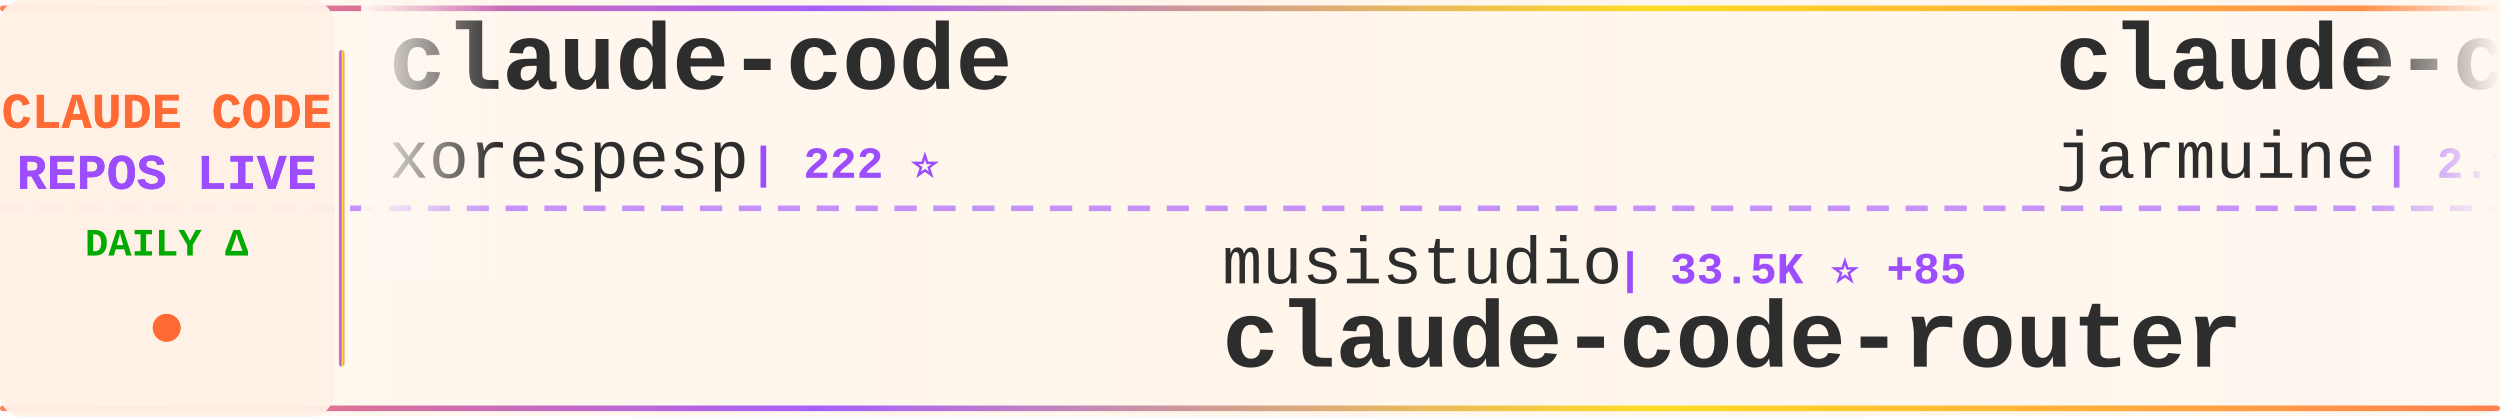
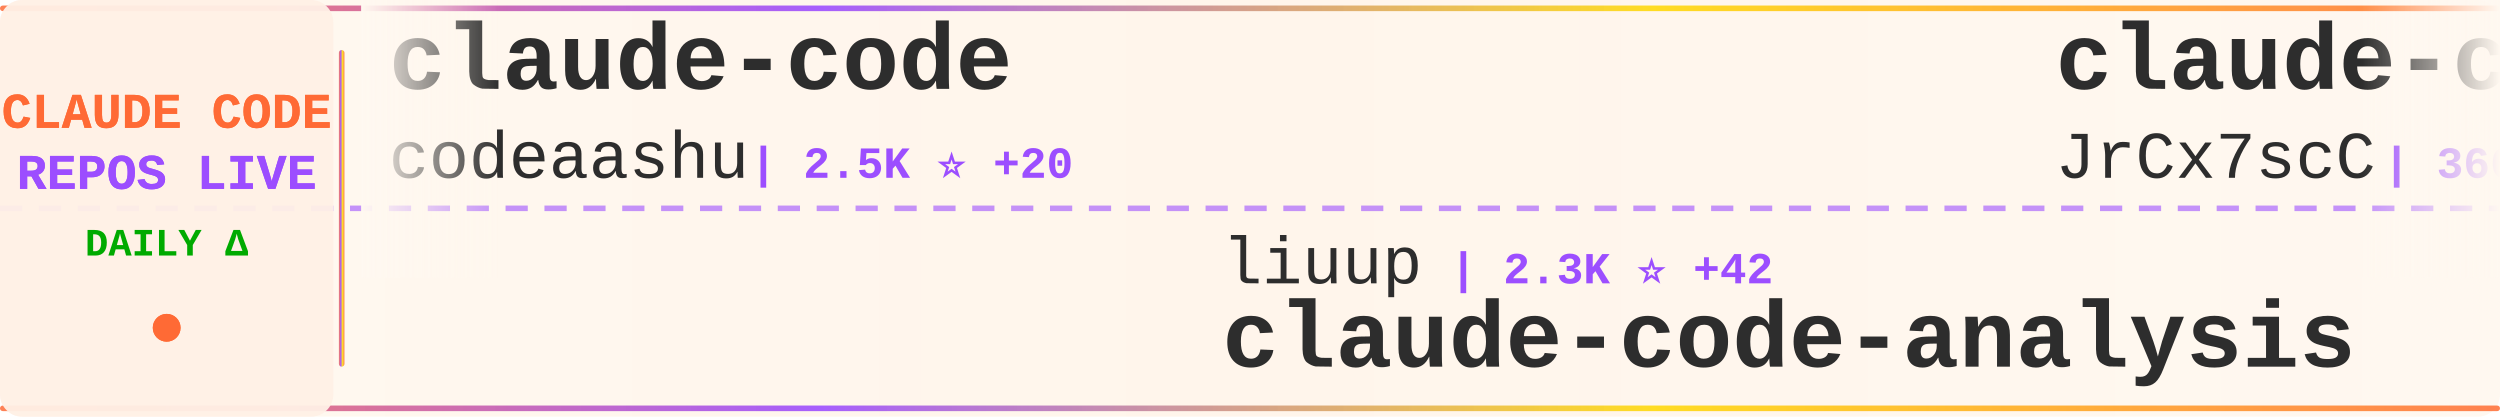
<svg xmlns="http://www.w3.org/2000/svg" width="900" height="150">
  <defs>
    <linearGradient id="tickerBg" x1="0%" y1="0%" x2="100%" y2="0%">
      <stop offset="0%" style="stop-color:#fff8f0;stop-opacity:0.98" />
      <stop offset="50%" style="stop-color:#fff5eb;stop-opacity:1" />
      <stop offset="100%" style="stop-color:#fff8f0;stop-opacity:0.98" />
    </linearGradient>
    <linearGradient id="borderGrad" x1="0%" y1="0%" x2="100%" y2="0%">
      <stop offset="0%" style="stop-color:#FF6B35;stop-opacity:0.85">
        <animate attributeName="stop-opacity" values="0.85;1;0.85" dur="2s" repeatCount="indefinite" />
      </stop>
      <stop offset="33%" style="stop-color:#9C4EFF;stop-opacity:0.9">
        <animate attributeName="stop-opacity" values="0.9;1;0.9" dur="2.2s" repeatCount="indefinite" />
      </stop>
      <stop offset="66%" style="stop-color:#FFD700;stop-opacity:0.85">
        <animate attributeName="stop-opacity" values="0.85;1;0.85" dur="1.8s" repeatCount="indefinite" />
      </stop>
      <stop offset="100%" style="stop-color:#FF6B35;stop-opacity:0.85">
        <animate attributeName="stop-opacity" values="0.85;1;0.85" dur="2s" repeatCount="indefinite" />
      </stop>
    </linearGradient>
    <filter id="textGlow">
      <feGaussianBlur stdDeviation="0.15" result="coloredBlur" />
      <feMerge>
        <feMergeNode in="coloredBlur" />
        <feMergeNode in="SourceGraphic" />
      </feMerge>
    </filter>
    <filter id="metricGlow">
      <feGaussianBlur stdDeviation="0.2" result="coloredBlur" />
      <feMerge>
        <feMergeNode in="coloredBlur" />
        <feMergeNode in="SourceGraphic" />
      </feMerge>
    </filter>
    <linearGradient id="leftFade" x1="0%" y1="0%" x2="100%" y2="0%">
      <stop offset="0%" style="stop-color:#fff8f0;stop-opacity:1" />
      <stop offset="100%" style="stop-color:#fff8f0;stop-opacity:0" />
    </linearGradient>
    <linearGradient id="rightFade" x1="0%" y1="0%" x2="100%" y2="0%">
      <stop offset="0%" style="stop-color:#fff8f0;stop-opacity:0" />
      <stop offset="100%" style="stop-color:#fff8f0;stop-opacity:1" />
    </linearGradient>
  </defs>
  <rect width="900" height="150" fill="url(#tickerBg)" rx="8" />
  <rect x="0" y="2" width="900" height="2" fill="url(#borderGrad)" rx="1" />
  <rect x="0" y="146" width="900" height="2" fill="url(#borderGrad)" rx="1" />
  <line x1="0" y1="75" x2="900" y2="75" stroke="#9C4EFF" stroke-width="2" stroke-dasharray="8 6" opacity="0.6" />
  <rect x="0" y="0" width="120" height="150" fill="#fff0e6" opacity="0.95" rx="8" />
  <text x="60" y="46" font-family="'Courier New', monospace" font-size="18" font-weight="bold" fill="#FF6B35" text-anchor="middle" filter="url(#textGlow)">
    CLAUDE CODE
  </text>
  <text x="60" y="68" font-family="'Courier New', monospace" font-size="18" font-weight="bold" fill="#9C4EFF" text-anchor="middle" filter="url(#textGlow)">
    REPOS LIVE
  </text>
  <text x="60" y="92" font-family="'Courier New', monospace" font-size="14" font-weight="bold" fill="#00aa00" text-anchor="middle">
    DAILY Δ
  </text>
  <circle cx="60" cy="118" r="5" fill="#FF6B35" filter="url(#metricGlow)">
    <animate attributeName="r" values="4;6;4" dur="1.5s" repeatCount="indefinite" />
    <animate attributeName="opacity" values="0.6;1;0.6" dur="1.5s" repeatCount="indefinite" />
  </circle>
  <rect x="122" y="18" width="2" height="114" fill="url(#borderGrad)" rx="1" />
  <clipPath id="tickerClip">
    <rect x="130" y="0" width="770" height="150" />
  </clipPath>
  <g clip-path="url(#tickerClip)">
    <g id="tickerItems">
      <animateTransform attributeName="transform" attributeType="XML" type="translate" from="0 0" to="-3000 0" dur="54s" repeatCount="indefinite" />
      <g transform="translate(0, 0)">
        <text x="140" y="32" font-family="'Courier New', monospace" font-size="34" font-weight="bold" fill="#2d2d2d">claude-code</text>
-         <text x="140" y="64" font-family="'Courier New', monospace" font-size="24" font-weight="normal" fill="#2d2d2d" opacity="1.0">xorespesp</text>
-         <text x="270" y="64" font-family="'Courier New', monospace" font-size="16" font-weight="bold" fill="#9C4EFF"> | 222 ⭐</text>
+         <text x="140" y="64" font-family="'Courier New', monospace" font-size="24" font-weight="normal" fill="#2d2d2d" opacity="1.0">codeaashu</text>
+         <text x="270" y="64" font-family="'Courier New', monospace" font-size="16" font-weight="bold" fill="#9C4EFF"> | 2.5K ⭐ +20</text>
      </g>
      <g transform="translate(300, 0)">
-         <text x="140" y="102" font-family="'Courier New', monospace" font-size="24" font-weight="normal" fill="#2d2d2d" opacity="1.0">musistudio</text>
-         <text x="282" y="102" font-family="'Courier New', monospace" font-size="16" font-weight="bold" fill="#9C4EFF"> | 33.5K ⭐ +85</text>
-         <text x="140" y="132" font-family="'Courier New', monospace" font-size="34" font-weight="bold" fill="#2d2d2d">claude-code-router</text>
+         <text x="140" y="102" font-family="'Courier New', monospace" font-size="24" font-weight="normal" fill="#2d2d2d" opacity="1.0">liuup</text>
+         <text x="222" y="102" font-family="'Courier New', monospace" font-size="16" font-weight="bold" fill="#9C4EFF"> | 2.3K ⭐ +42</text>
+         <text x="140" y="132" font-family="'Courier New', monospace" font-size="34" font-weight="bold" fill="#2d2d2d">claude-code-analysis</text>
      </g>
      <g transform="translate(600, 0)">
-         <text x="140" y="32" font-family="'Courier New', monospace" font-size="34" font-weight="bold" fill="#2d2d2d">claude-code</text>
-         <text x="140" y="64" font-family="'Courier New', monospace" font-size="24" font-weight="normal" fill="#2d2d2d" opacity="1.0">jarmuine</text>
-         <text x="258" y="64" font-family="'Courier New', monospace" font-size="16" font-weight="bold" fill="#9C4EFF"> | 2.1K ⭐ +2</text>
+         <text x="140" y="32" font-family="'Courier New', monospace" font-size="34" font-weight="bold" fill="#2d2d2d">claude-code-source</text>
+         <text x="140" y="64" font-family="'Courier New', monospace" font-size="24" font-weight="normal" fill="#2d2d2d" opacity="1.0">JrCx7scC</text>
+         <text x="258" y="64" font-family="'Courier New', monospace" font-size="16" font-weight="bold" fill="#9C4EFF"> | 366 ⭐</text>
      </g>
      <g transform="translate(900, 0)">
-         <text x="140" y="102" font-family="'Courier New', monospace" font-size="24" font-weight="normal" fill="#2d2d2d" opacity="1.0">anthropics</text>
-         <text x="282" y="102" font-family="'Courier New', monospace" font-size="16" font-weight="bold" fill="#9C4EFF"> | 4.5K ⭐ +18</text>
-         <text x="140" y="132" font-family="'Courier New', monospace" font-size="34" font-weight="bold" fill="#2d2d2d">claude-code-security-rev...</text>
+         <text x="140" y="102" font-family="'Courier New', monospace" font-size="24" font-weight="normal" fill="#2d2d2d" opacity="1.0">RichardAtCT</text>
+         <text x="294" y="102" font-family="'Courier New', monospace" font-size="16" font-weight="bold" fill="#9C4EFF"> | 2.5K ⭐ +8</text>
+         <text x="140" y="132" font-family="'Courier New', monospace" font-size="34" font-weight="bold" fill="#2d2d2d">claude-code-telegram</text>
      </g>
      <g transform="translate(1200, 0)">
-         <text x="140" y="32" font-family="'Courier New', monospace" font-size="34" font-weight="bold" fill="#2d2d2d">claude_code_src</text>
-         <text x="140" y="64" font-family="'Courier New', monospace" font-size="24" font-weight="normal" fill="#2d2d2d" opacity="1.0">ponponon</text>
-         <text x="258" y="64" font-family="'Courier New', monospace" font-size="16" font-weight="bold" fill="#9C4EFF"> | 2.2K ⭐ +2</text>
+         <text x="140" y="32" font-family="'Courier New', monospace" font-size="34" font-weight="bold" fill="#2d2d2d">claude-code</text>
+         <text x="140" y="64" font-family="'Courier New', monospace" font-size="24" font-weight="normal" fill="#2d2d2d" opacity="1.0">T-Lab-CUHKSZ</text>
+         <text x="306" y="64" font-family="'Courier New', monospace" font-size="16" font-weight="bold" fill="#9C4EFF"> | 308 ⭐</text>
      </g>
      <g transform="translate(1500, 0)">
-         <text x="140" y="102" font-family="'Courier New', monospace" font-size="24" font-weight="normal" fill="#2d2d2d" opacity="1.0">claude-code-best</text>
-         <text x="354" y="102" font-family="'Courier New', monospace" font-size="16" font-weight="bold" fill="#9C4EFF"> | 17.7K ⭐ +130</text>
-         <text x="140" y="132" font-family="'Courier New', monospace" font-size="34" font-weight="bold" fill="#2d2d2d">claude-code</text>
+         <text x="140" y="102" font-family="'Courier New', monospace" font-size="24" font-weight="normal" fill="#2d2d2d" opacity="1.0">forrestchang</text>
+         <text x="306" y="102" font-family="'Courier New', monospace" font-size="16" font-weight="bold" fill="#9C4EFF"> | 116.3K ⭐ +2.7K</text>
+         <text x="140" y="132" font-family="'Courier New', monospace" font-size="34" font-weight="bold" fill="#2d2d2d">andrej-karpathy-skills</text>
      </g>
      <g transform="translate(1800, 0)">
-         <text x="140" y="32" font-family="'Courier New', monospace" font-size="34" font-weight="bold" fill="#2d2d2d">happy</text>
-         <text x="140" y="64" font-family="'Courier New', monospace" font-size="24" font-weight="normal" fill="#2d2d2d" opacity="1.0">slopus</text>
-         <text x="234" y="64" font-family="'Courier New', monospace" font-size="16" font-weight="bold" fill="#9C4EFF"> | 20.2K ⭐ +121</text>
+         <text x="140" y="32" font-family="'Courier New', monospace" font-size="34" font-weight="bold" fill="#2d2d2d">claude-code-proxy</text>
+         <text x="140" y="64" font-family="'Courier New', monospace" font-size="24" font-weight="normal" fill="#2d2d2d" opacity="1.0">fuergaosi233</text>
+         <text x="306" y="64" font-family="'Courier New', monospace" font-size="16" font-weight="bold" fill="#9C4EFF"> | 2.6K ⭐ +6</text>
      </g>
      <g transform="translate(2100, 0)">
-         <text x="140" y="102" font-family="'Courier New', monospace" font-size="24" font-weight="normal" fill="#2d2d2d" opacity="1.0">liuup</text>
-         <text x="222" y="102" font-family="'Courier New', monospace" font-size="16" font-weight="bold" fill="#9C4EFF"> | 2.2K ⭐ +40</text>
-         <text x="140" y="132" font-family="'Courier New', monospace" font-size="34" font-weight="bold" fill="#2d2d2d">claude-code-analysis</text>
+         <text x="140" y="102" font-family="'Courier New', monospace" font-size="24" font-weight="normal" fill="#2d2d2d" opacity="1.0">chauncygu</text>
+         <text x="270" y="102" font-family="'Courier New', monospace" font-size="16" font-weight="bold" fill="#9C4EFF"> | 2.4K ⭐ +6</text>
+         <text x="140" y="132" font-family="'Courier New', monospace" font-size="34" font-weight="bold" fill="#2d2d2d">collection-claude-code-s...</text>
      </g>
      <g transform="translate(2400, 0)">
-         <text x="140" y="32" font-family="'Courier New', monospace" font-size="34" font-weight="bold" fill="#2d2d2d">learn-claude-code</text>
-         <text x="140" y="64" font-family="'Courier New', monospace" font-size="24" font-weight="normal" fill="#2d2d2d" opacity="1.0">shareAI-lab</text>
-         <text x="294" y="64" font-family="'Courier New', monospace" font-size="16" font-weight="bold" fill="#9C4EFF"> | 58.5K ⭐ +297</text>
+         <text x="140" y="32" font-family="'Courier New', monospace" font-size="34" font-weight="bold" fill="#2d2d2d">claude-code</text>
+         <text x="140" y="64" font-family="'Courier New', monospace" font-size="24" font-weight="normal" fill="#2d2d2d" opacity="1.0">anthropics</text>
+         <text x="282" y="64" font-family="'Courier New', monospace" font-size="16" font-weight="bold" fill="#9C4EFF"> | 121.0K ⭐ +367</text>
      </g>
      <g transform="translate(2700, 0)">
-         <text x="140" y="102" font-family="'Courier New', monospace" font-size="24" font-weight="normal" fill="#2d2d2d" opacity="1.0">eyaltoledano</text>
-         <text x="306" y="102" font-family="'Courier New', monospace" font-size="16" font-weight="bold" fill="#9C4EFF"> | 27.0K ⭐ +26</text>
-         <text x="140" y="132" font-family="'Courier New', monospace" font-size="34" font-weight="bold" fill="#2d2d2d">claude-task-master</text>
+         <text x="140" y="102" font-family="'Courier New', monospace" font-size="24" font-weight="normal" fill="#2d2d2d" opacity="1.0">frankbria</text>
+         <text x="270" y="102" font-family="'Courier New', monospace" font-size="16" font-weight="bold" fill="#9C4EFF"> | 9.0K ⭐ +17</text>
+         <text x="140" y="132" font-family="'Courier New', monospace" font-size="34" font-weight="bold" fill="#2d2d2d">ralph-claude-code</text>
      </g>
      <g transform="translate(3000, 0)">
        <text x="140" y="32" font-family="'Courier New', monospace" font-size="34" font-weight="bold" fill="#2d2d2d">claude-code</text>
-         <text x="140" y="64" font-family="'Courier New', monospace" font-size="24" font-weight="normal" fill="#2d2d2d" opacity="1.0">xorespesp</text>
-         <text x="270" y="64" font-family="'Courier New', monospace" font-size="16" font-weight="bold" fill="#9C4EFF"> | 222 ⭐</text>
+         <text x="140" y="64" font-family="'Courier New', monospace" font-size="24" font-weight="normal" fill="#2d2d2d" opacity="1.0">codeaashu</text>
+         <text x="270" y="64" font-family="'Courier New', monospace" font-size="16" font-weight="bold" fill="#9C4EFF"> | 2.5K ⭐ +20</text>
      </g>
      <g transform="translate(3300, 0)">
-         <text x="140" y="102" font-family="'Courier New', monospace" font-size="24" font-weight="normal" fill="#2d2d2d" opacity="1.0">musistudio</text>
-         <text x="282" y="102" font-family="'Courier New', monospace" font-size="16" font-weight="bold" fill="#9C4EFF"> | 33.5K ⭐ +85</text>
-         <text x="140" y="132" font-family="'Courier New', monospace" font-size="34" font-weight="bold" fill="#2d2d2d">claude-code-router</text>
+         <text x="140" y="102" font-family="'Courier New', monospace" font-size="24" font-weight="normal" fill="#2d2d2d" opacity="1.0">liuup</text>
+         <text x="222" y="102" font-family="'Courier New', monospace" font-size="16" font-weight="bold" fill="#9C4EFF"> | 2.3K ⭐ +42</text>
+         <text x="140" y="132" font-family="'Courier New', monospace" font-size="34" font-weight="bold" fill="#2d2d2d">claude-code-analysis</text>
      </g>
      <g transform="translate(3600, 0)">
-         <text x="140" y="32" font-family="'Courier New', monospace" font-size="34" font-weight="bold" fill="#2d2d2d">claude-code</text>
-         <text x="140" y="64" font-family="'Courier New', monospace" font-size="24" font-weight="normal" fill="#2d2d2d" opacity="1.0">jarmuine</text>
-         <text x="258" y="64" font-family="'Courier New', monospace" font-size="16" font-weight="bold" fill="#9C4EFF"> | 2.1K ⭐ +2</text>
+         <text x="140" y="32" font-family="'Courier New', monospace" font-size="34" font-weight="bold" fill="#2d2d2d">claude-code-source</text>
+         <text x="140" y="64" font-family="'Courier New', monospace" font-size="24" font-weight="normal" fill="#2d2d2d" opacity="1.0">JrCx7scC</text>
+         <text x="258" y="64" font-family="'Courier New', monospace" font-size="16" font-weight="bold" fill="#9C4EFF"> | 366 ⭐</text>
      </g>
      <g transform="translate(3900, 0)">
-         <text x="140" y="102" font-family="'Courier New', monospace" font-size="24" font-weight="normal" fill="#2d2d2d" opacity="1.0">anthropics</text>
-         <text x="282" y="102" font-family="'Courier New', monospace" font-size="16" font-weight="bold" fill="#9C4EFF"> | 4.5K ⭐ +18</text>
-         <text x="140" y="132" font-family="'Courier New', monospace" font-size="34" font-weight="bold" fill="#2d2d2d">claude-code-security-rev...</text>
+         <text x="140" y="102" font-family="'Courier New', monospace" font-size="24" font-weight="normal" fill="#2d2d2d" opacity="1.0">RichardAtCT</text>
+         <text x="294" y="102" font-family="'Courier New', monospace" font-size="16" font-weight="bold" fill="#9C4EFF"> | 2.5K ⭐ +8</text>
+         <text x="140" y="132" font-family="'Courier New', monospace" font-size="34" font-weight="bold" fill="#2d2d2d">claude-code-telegram</text>
      </g>
    </g>
  </g>
  <rect x="130" y="0" width="50" height="100" fill="url(#leftFade)" />
  <rect x="850" y="0" width="50" height="100" fill="url(#rightFade)" />
</svg>
